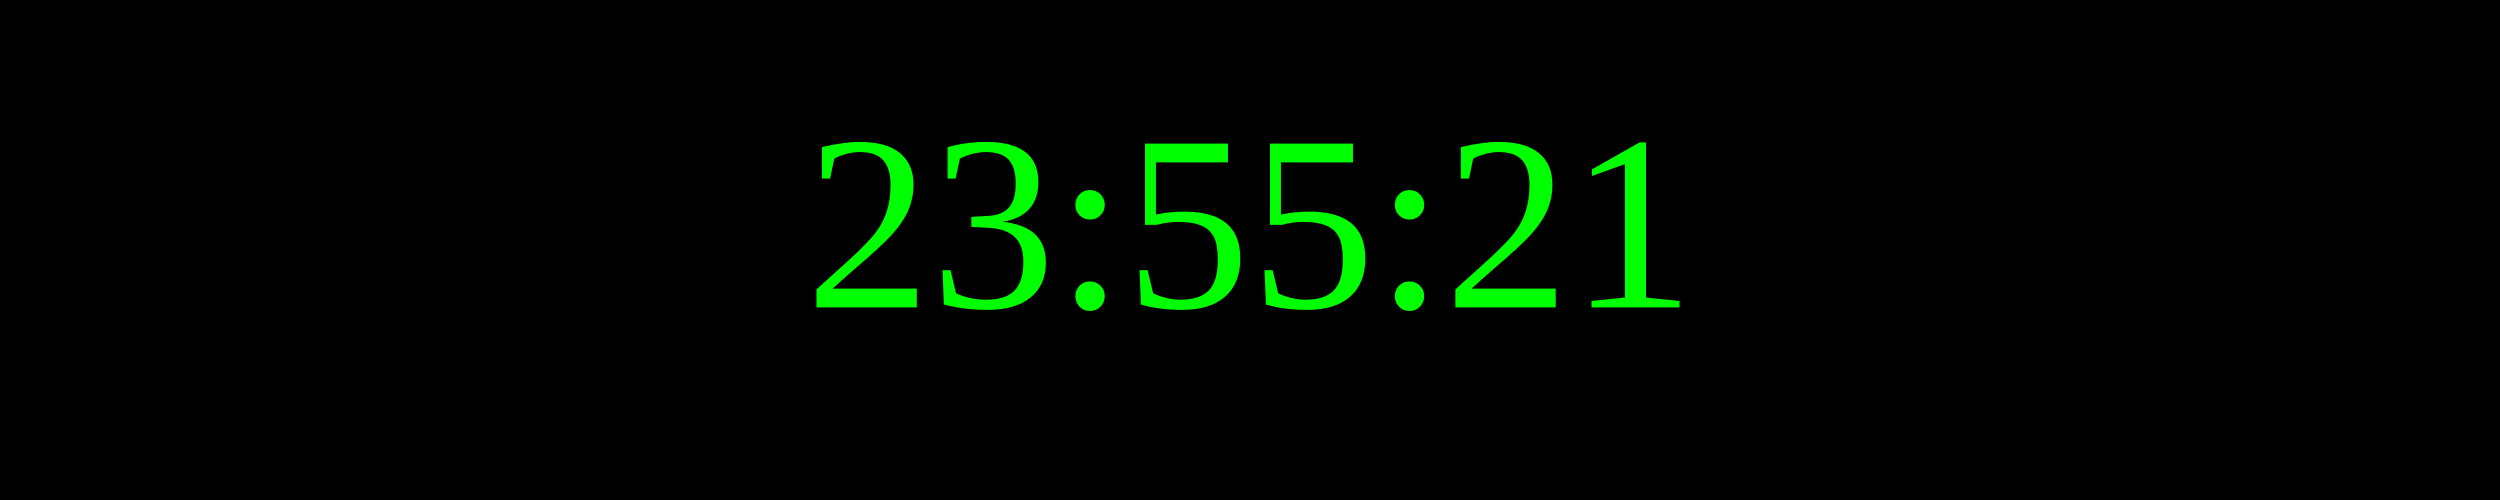
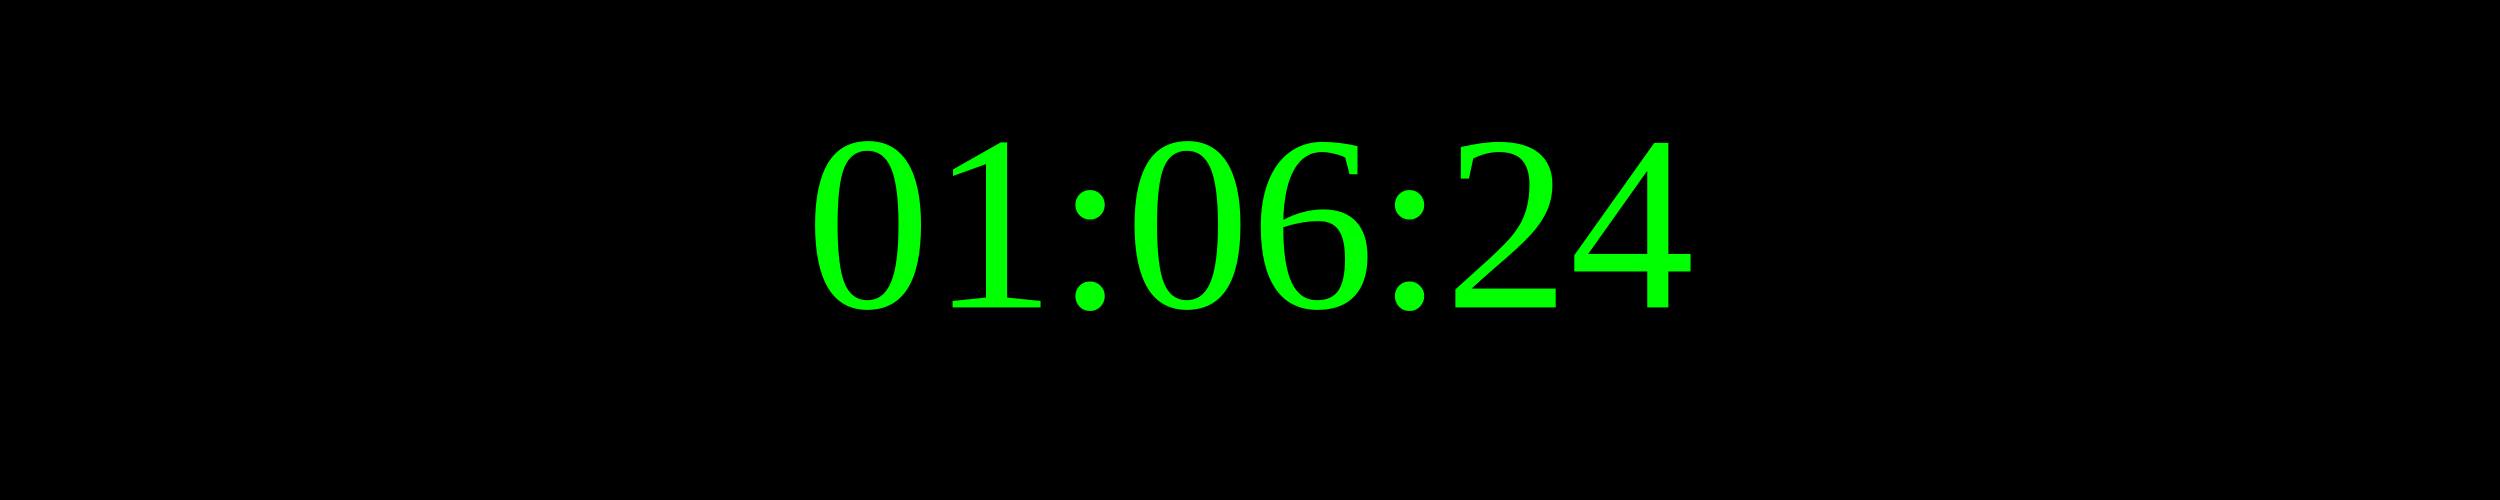
<svg xmlns="http://www.w3.org/2000/svg" width="250" height="50">
  <rect width="100%" height="100%" fill="black" />
  <text x="50%" y="50%" font-size="25" fill="lime" text-anchor="middle" dominant-baseline="middle">
- 23:55:21
+ 01:06:24
</text>
</svg>
